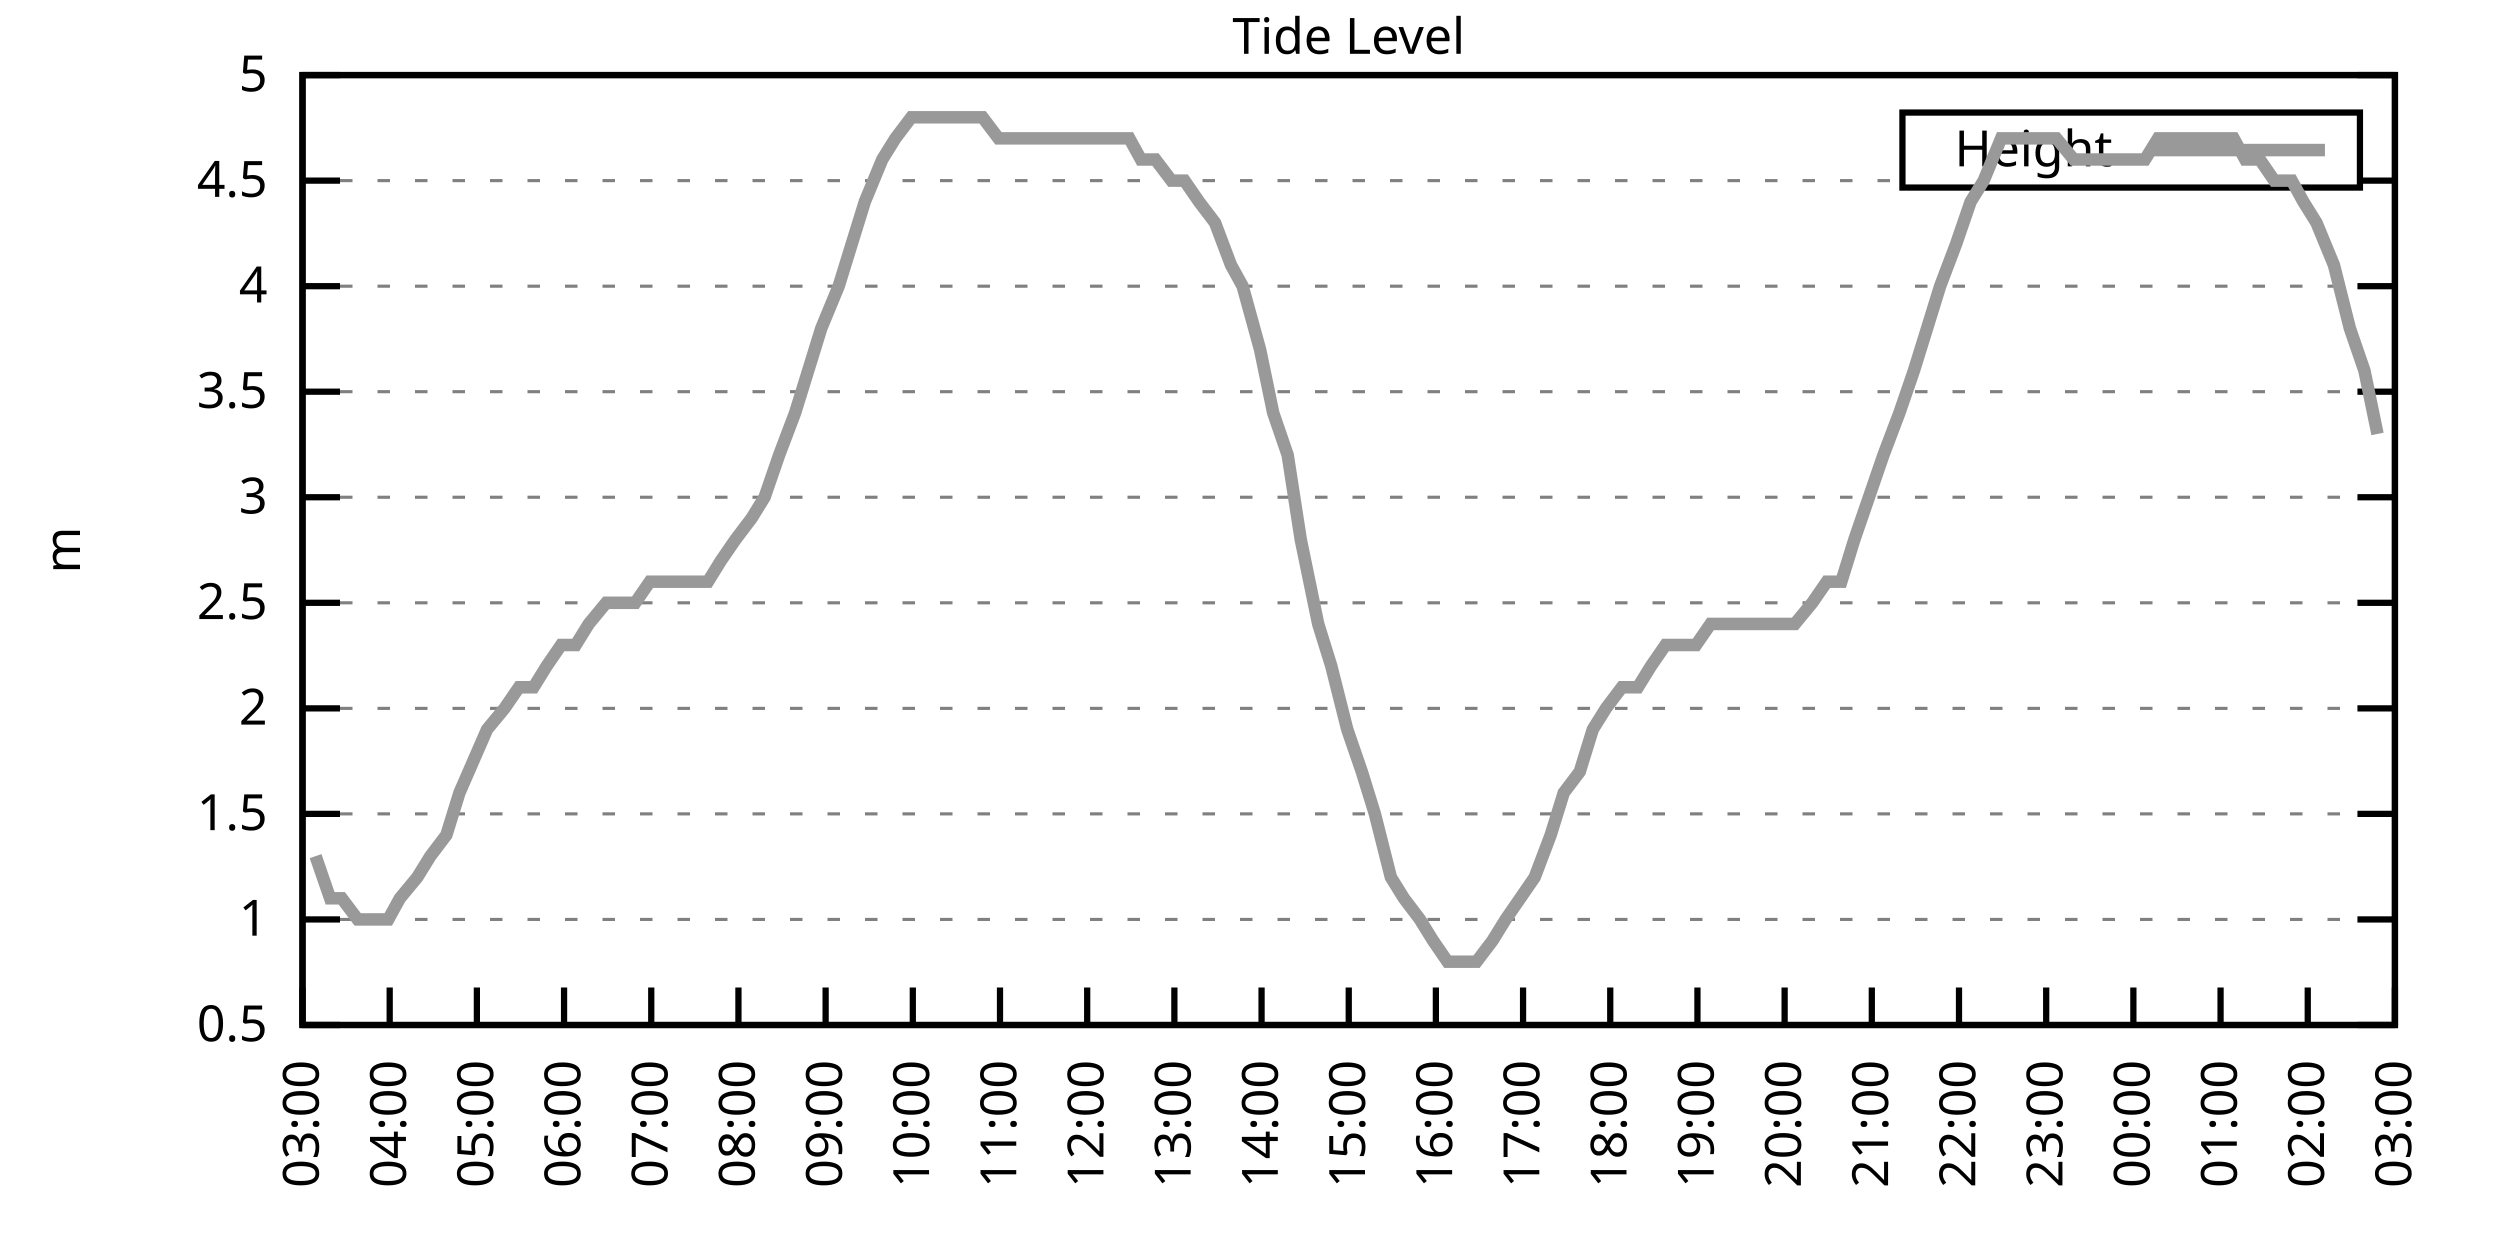
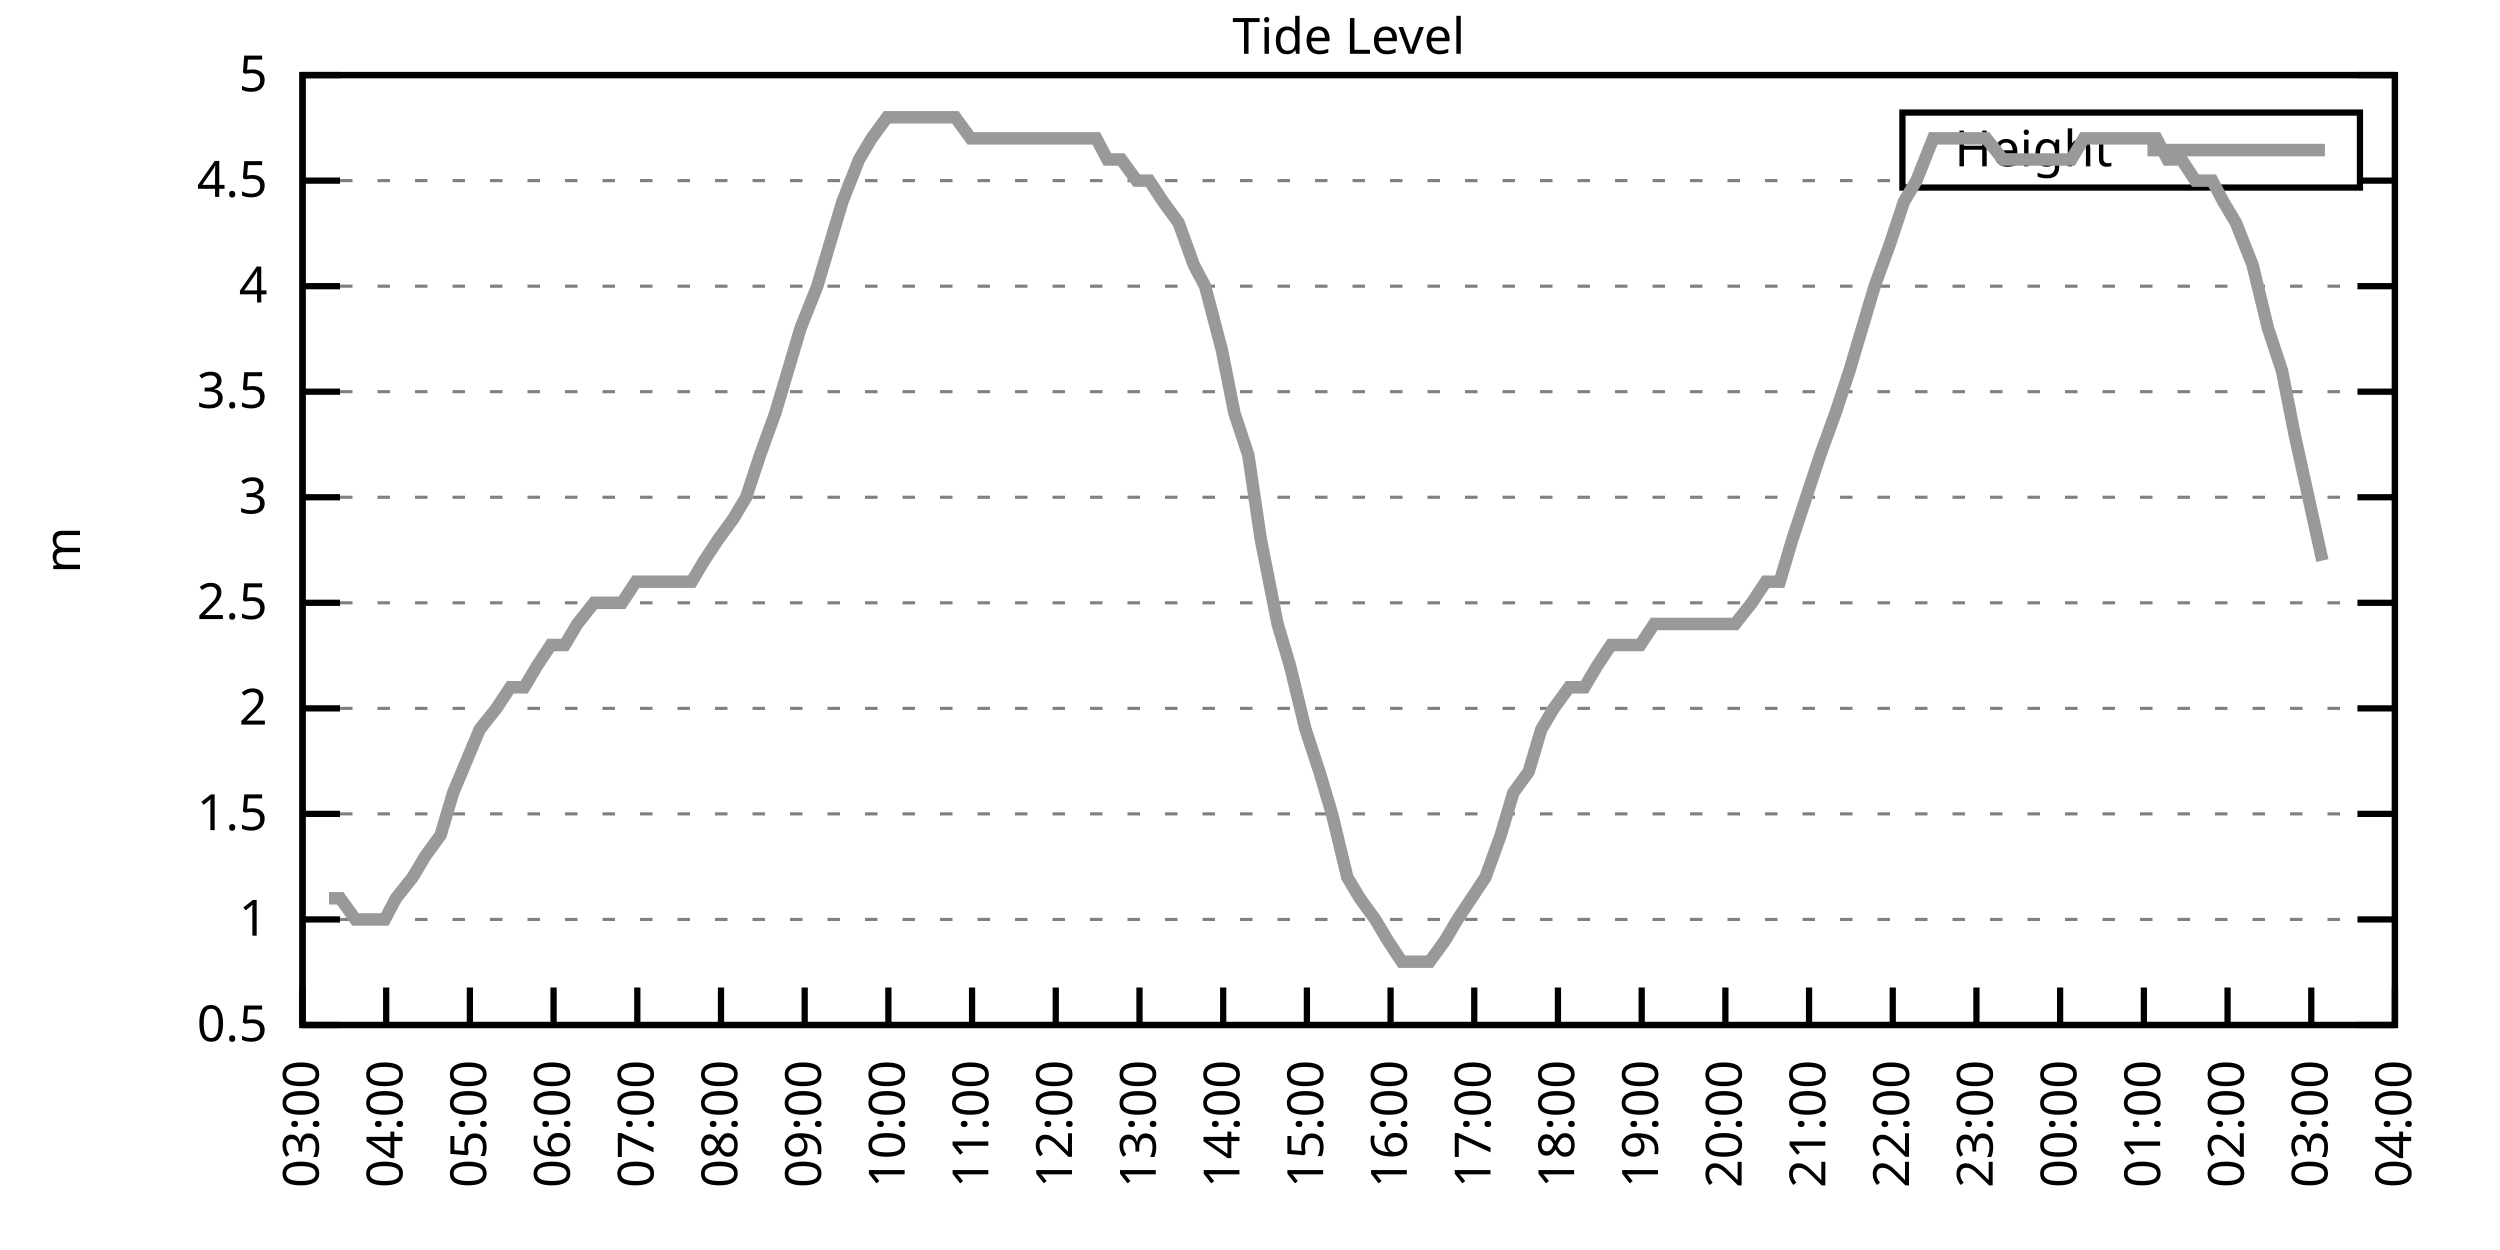
<svg xmlns="http://www.w3.org/2000/svg" xmlns:xlink="http://www.w3.org/1999/xlink" width="400" height="200" viewBox="0 0 400 200">
  <g id="gnuplot_canvas">
    <rect x="0" y="0" width="400" height="200" fill="none" />
    <defs>
      <circle id="gpDot" r="0.5" stroke-width="0.5" stroke="currentColor" />
      <path id="gpPt0" stroke-width="0.333" stroke="currentColor" d="M-1,0 h2 M0,-1 v2" />
      <path id="gpPt1" stroke-width="0.333" stroke="currentColor" d="M-1,-1 L1,1 M1,-1 L-1,1" />
      <path id="gpPt2" stroke-width="0.333" stroke="currentColor" d="M-1,0 L1,0 M0,-1 L0,1 M-1,-1 L1,1 M-1,1 L1,-1" />
      <rect id="gpPt3" stroke-width="0.333" stroke="currentColor" x="-1" y="-1" width="2" height="2" />
      <rect id="gpPt4" stroke-width="0.333" stroke="currentColor" fill="currentColor" x="-1" y="-1" width="2" height="2" />
      <circle id="gpPt5" stroke-width="0.333" stroke="currentColor" cx="0" cy="0" r="1" />
      <use xlink:href="#gpPt5" id="gpPt6" fill="currentColor" stroke="none" />
      <path id="gpPt7" stroke-width="0.333" stroke="currentColor" d="M0,-1.33 L-1.33,0.67 L1.33,0.67 z" />
      <use xlink:href="#gpPt7" id="gpPt8" fill="currentColor" stroke="none" />
      <use xlink:href="#gpPt7" id="gpPt9" stroke="currentColor" transform="rotate(180)" />
      <use xlink:href="#gpPt9" id="gpPt10" fill="currentColor" stroke="none" />
      <use xlink:href="#gpPt3" id="gpPt11" stroke="currentColor" transform="rotate(45)" />
      <use xlink:href="#gpPt11" id="gpPt12" fill="currentColor" stroke="none" />
      <path id="gpPt13" stroke-width="0.333" stroke="currentColor" d="M0,1.330 L1.265,0.411 L0.782,-1.067 L-0.782,-1.076 L-1.265,0.411 z" />
      <use xlink:href="#gpPt13" id="gpPt14" fill="currentColor" stroke="none" />
      <filter id="textbox" filterUnits="objectBoundingBox" x="0" y="0" height="1" width="1">
        <feFlood flood-color="white" flood-opacity="1" result="bgnd" />
        <feComposite in="SourceGraphic" in2="bgnd" operator="atop" />
      </filter>
      <filter id="greybox" filterUnits="objectBoundingBox" x="0" y="0" height="1" width="1">
        <feFlood flood-color="lightgrey" flood-opacity="1" result="grey" />
        <feComposite in="SourceGraphic" in2="grey" operator="atop" />
      </filter>
    </defs>
    <g fill="none" color="white" stroke="currentColor" stroke-width="1.00" stroke-linecap="butt" stroke-linejoin="miter">
</g>
    <g fill="none" color="black" stroke="currentColor" stroke-width="1.00" stroke-linecap="butt" stroke-linejoin="miter">
      <g stroke="none" shape-rendering="crispEdges">
        <polygon fill="rgb(255, 255, 255)" points="48.40,164.00 383.18,164.00 383.18,12.02 48.40,12.02 " />
      </g>
    </g>
    <g fill="none" color="black" stroke="currentColor" stroke-width="1.00" stroke-linecap="butt" stroke-linejoin="miter">
</g>
    <g fill="none" color="black" stroke="black" stroke-width="0.50" stroke-linecap="butt" stroke-linejoin="miter">
</g>
    <g fill="none" color="gray" stroke="currentColor" stroke-width="0.50" stroke-linecap="butt" stroke-linejoin="miter">
      <path stroke="gray" stroke-dasharray="2,4" class="gridline" d="M48.40,164.00 L383.19,164.00  " />
    </g>
    <g fill="none" color="gray" stroke="gray" stroke-width="1.00" stroke-linecap="butt" stroke-linejoin="miter">
</g>
    <g fill="none" color="black" stroke="currentColor" stroke-width="1.00" stroke-linecap="butt" stroke-linejoin="miter">
      <path stroke="black" d="M48.40,164.00 L54.40,164.00 M383.19,164.00 L377.19,164.00  " />
      <g transform="translate(42.80,166.60)" stroke="none" fill="black" font-family="Sans" font-size="8.00" text-anchor="end">
        <text>
          <tspan font-family="Sans"> 0.5</tspan>
        </text>
      </g>
    </g>
    <g fill="none" color="black" stroke="currentColor" stroke-width="1.00" stroke-linecap="butt" stroke-linejoin="miter">
</g>
    <g fill="none" color="black" stroke="black" stroke-width="0.50" stroke-linecap="butt" stroke-linejoin="miter">
</g>
    <g fill="none" color="gray" stroke="currentColor" stroke-width="0.50" stroke-linecap="butt" stroke-linejoin="miter">
      <path stroke="gray" stroke-dasharray="2,4" class="gridline" d="M48.40,147.11 L383.19,147.11  " />
    </g>
    <g fill="none" color="gray" stroke="gray" stroke-width="1.00" stroke-linecap="butt" stroke-linejoin="miter">
</g>
    <g fill="none" color="black" stroke="currentColor" stroke-width="1.00" stroke-linecap="butt" stroke-linejoin="miter">
      <path stroke="black" d="M48.40,147.11 L54.40,147.11 M383.19,147.11 L377.19,147.11  " />
      <g transform="translate(42.80,149.71)" stroke="none" fill="black" font-family="Sans" font-size="8.00" text-anchor="end">
        <text>
          <tspan font-family="Sans"> 1</tspan>
        </text>
      </g>
    </g>
    <g fill="none" color="black" stroke="currentColor" stroke-width="1.00" stroke-linecap="butt" stroke-linejoin="miter">
</g>
    <g fill="none" color="black" stroke="black" stroke-width="0.50" stroke-linecap="butt" stroke-linejoin="miter">
</g>
    <g fill="none" color="gray" stroke="currentColor" stroke-width="0.50" stroke-linecap="butt" stroke-linejoin="miter">
      <path stroke="gray" stroke-dasharray="2,4" class="gridline" d="M48.40,130.22 L383.19,130.22  " />
    </g>
    <g fill="none" color="gray" stroke="gray" stroke-width="1.00" stroke-linecap="butt" stroke-linejoin="miter">
</g>
    <g fill="none" color="black" stroke="currentColor" stroke-width="1.00" stroke-linecap="butt" stroke-linejoin="miter">
      <path stroke="black" d="M48.40,130.22 L54.40,130.22 M383.19,130.22 L377.19,130.22  " />
      <g transform="translate(42.80,132.82)" stroke="none" fill="black" font-family="Sans" font-size="8.00" text-anchor="end">
        <text>
          <tspan font-family="Sans"> 1.5</tspan>
        </text>
      </g>
    </g>
    <g fill="none" color="black" stroke="currentColor" stroke-width="1.00" stroke-linecap="butt" stroke-linejoin="miter">
</g>
    <g fill="none" color="black" stroke="black" stroke-width="0.50" stroke-linecap="butt" stroke-linejoin="miter">
</g>
    <g fill="none" color="gray" stroke="currentColor" stroke-width="0.50" stroke-linecap="butt" stroke-linejoin="miter">
      <path stroke="gray" stroke-dasharray="2,4" class="gridline" d="M48.40,113.34 L383.19,113.34  " />
    </g>
    <g fill="none" color="gray" stroke="gray" stroke-width="1.00" stroke-linecap="butt" stroke-linejoin="miter">
</g>
    <g fill="none" color="black" stroke="currentColor" stroke-width="1.00" stroke-linecap="butt" stroke-linejoin="miter">
      <path stroke="black" d="M48.40,113.34 L54.40,113.34 M383.19,113.34 L377.19,113.34  " />
      <g transform="translate(42.80,115.94)" stroke="none" fill="black" font-family="Sans" font-size="8.00" text-anchor="end">
        <text>
          <tspan font-family="Sans"> 2</tspan>
        </text>
      </g>
    </g>
    <g fill="none" color="black" stroke="currentColor" stroke-width="1.00" stroke-linecap="butt" stroke-linejoin="miter">
</g>
    <g fill="none" color="black" stroke="black" stroke-width="0.50" stroke-linecap="butt" stroke-linejoin="miter">
</g>
    <g fill="none" color="gray" stroke="currentColor" stroke-width="0.50" stroke-linecap="butt" stroke-linejoin="miter">
      <path stroke="gray" stroke-dasharray="2,4" class="gridline" d="M48.40,96.45 L383.19,96.45  " />
    </g>
    <g fill="none" color="gray" stroke="gray" stroke-width="1.00" stroke-linecap="butt" stroke-linejoin="miter">
</g>
    <g fill="none" color="black" stroke="currentColor" stroke-width="1.00" stroke-linecap="butt" stroke-linejoin="miter">
      <path stroke="black" d="M48.40,96.45 L54.40,96.45 M383.19,96.45 L377.19,96.45  " />
      <g transform="translate(42.80,99.05)" stroke="none" fill="black" font-family="Sans" font-size="8.00" text-anchor="end">
        <text>
          <tspan font-family="Sans"> 2.5</tspan>
        </text>
      </g>
    </g>
    <g fill="none" color="black" stroke="currentColor" stroke-width="1.00" stroke-linecap="butt" stroke-linejoin="miter">
</g>
    <g fill="none" color="black" stroke="black" stroke-width="0.50" stroke-linecap="butt" stroke-linejoin="miter">
</g>
    <g fill="none" color="gray" stroke="currentColor" stroke-width="0.50" stroke-linecap="butt" stroke-linejoin="miter">
      <path stroke="gray" stroke-dasharray="2,4" class="gridline" d="M48.40,79.56 L383.19,79.56  " />
    </g>
    <g fill="none" color="gray" stroke="gray" stroke-width="1.00" stroke-linecap="butt" stroke-linejoin="miter">
</g>
    <g fill="none" color="black" stroke="currentColor" stroke-width="1.00" stroke-linecap="butt" stroke-linejoin="miter">
      <path stroke="black" d="M48.40,79.56 L54.40,79.56 M383.19,79.56 L377.19,79.56  " />
      <g transform="translate(42.80,82.16)" stroke="none" fill="black" font-family="Sans" font-size="8.00" text-anchor="end">
        <text>
          <tspan font-family="Sans"> 3</tspan>
        </text>
      </g>
    </g>
    <g fill="none" color="black" stroke="currentColor" stroke-width="1.00" stroke-linecap="butt" stroke-linejoin="miter">
</g>
    <g fill="none" color="black" stroke="black" stroke-width="0.50" stroke-linecap="butt" stroke-linejoin="miter">
</g>
    <g fill="none" color="gray" stroke="currentColor" stroke-width="0.50" stroke-linecap="butt" stroke-linejoin="miter">
      <path stroke="gray" stroke-dasharray="2,4" class="gridline" d="M48.40,62.67 L383.19,62.67  " />
    </g>
    <g fill="none" color="gray" stroke="gray" stroke-width="1.00" stroke-linecap="butt" stroke-linejoin="miter">
</g>
    <g fill="none" color="black" stroke="currentColor" stroke-width="1.00" stroke-linecap="butt" stroke-linejoin="miter">
      <path stroke="black" d="M48.40,62.67 L54.40,62.67 M383.19,62.67 L377.19,62.67  " />
      <g transform="translate(42.80,65.27)" stroke="none" fill="black" font-family="Sans" font-size="8.00" text-anchor="end">
        <text>
          <tspan font-family="Sans"> 3.5</tspan>
        </text>
      </g>
    </g>
    <g fill="none" color="black" stroke="currentColor" stroke-width="1.00" stroke-linecap="butt" stroke-linejoin="miter">
</g>
    <g fill="none" color="black" stroke="black" stroke-width="0.50" stroke-linecap="butt" stroke-linejoin="miter">
</g>
    <g fill="none" color="gray" stroke="currentColor" stroke-width="0.50" stroke-linecap="butt" stroke-linejoin="miter">
      <path stroke="gray" stroke-dasharray="2,4" class="gridline" d="M48.40,45.79 L383.19,45.79  " />
    </g>
    <g fill="none" color="gray" stroke="gray" stroke-width="1.00" stroke-linecap="butt" stroke-linejoin="miter">
</g>
    <g fill="none" color="black" stroke="currentColor" stroke-width="1.00" stroke-linecap="butt" stroke-linejoin="miter">
      <path stroke="black" d="M48.40,45.79 L54.40,45.79 M383.19,45.79 L377.19,45.79  " />
      <g transform="translate(42.80,48.39)" stroke="none" fill="black" font-family="Sans" font-size="8.00" text-anchor="end">
        <text>
          <tspan font-family="Sans"> 4</tspan>
        </text>
      </g>
    </g>
    <g fill="none" color="black" stroke="currentColor" stroke-width="1.00" stroke-linecap="butt" stroke-linejoin="miter">
</g>
    <g fill="none" color="black" stroke="black" stroke-width="0.50" stroke-linecap="butt" stroke-linejoin="miter">
</g>
    <g fill="none" color="gray" stroke="currentColor" stroke-width="0.50" stroke-linecap="butt" stroke-linejoin="miter">
      <path stroke="gray" stroke-dasharray="2,4" class="gridline" d="M48.40,28.90 L304.39,28.90 M377.59,28.90 L383.19,28.90  " />
    </g>
    <g fill="none" color="gray" stroke="gray" stroke-width="1.00" stroke-linecap="butt" stroke-linejoin="miter">
</g>
    <g fill="none" color="black" stroke="currentColor" stroke-width="1.00" stroke-linecap="butt" stroke-linejoin="miter">
      <path stroke="black" d="M48.40,28.90 L54.40,28.90 M383.19,28.90 L377.19,28.90  " />
      <g transform="translate(42.80,31.50)" stroke="none" fill="black" font-family="Sans" font-size="8.00" text-anchor="end">
        <text>
          <tspan font-family="Sans"> 4.5</tspan>
        </text>
      </g>
    </g>
    <g fill="none" color="black" stroke="currentColor" stroke-width="1.00" stroke-linecap="butt" stroke-linejoin="miter">
</g>
    <g fill="none" color="black" stroke="black" stroke-width="0.50" stroke-linecap="butt" stroke-linejoin="miter">
</g>
    <g fill="none" color="gray" stroke="currentColor" stroke-width="0.50" stroke-linecap="butt" stroke-linejoin="miter">
      <path stroke="gray" stroke-dasharray="2,4" class="gridline" d="M48.40,12.01 L383.19,12.01  " />
    </g>
    <g fill="none" color="gray" stroke="gray" stroke-width="1.00" stroke-linecap="butt" stroke-linejoin="miter">
</g>
    <g fill="none" color="black" stroke="currentColor" stroke-width="1.00" stroke-linecap="butt" stroke-linejoin="miter">
      <path stroke="black" d="M48.40,12.01 L54.40,12.01 M383.19,12.01 L377.19,12.01  " />
      <g transform="translate(42.80,14.61)" stroke="none" fill="black" font-family="Sans" font-size="8.00" text-anchor="end">
        <text>
          <tspan font-family="Sans"> 5</tspan>
        </text>
      </g>
    </g>
    <g fill="none" color="black" stroke="currentColor" stroke-width="1.00" stroke-linecap="butt" stroke-linejoin="miter">
      <path stroke="black" d="M48.40,164.00 L48.40,158.00  " />
      <g transform="translate(51.00,169.60) rotate(270.00)" stroke="none" fill="black" font-family="Sans" font-size="8.00" text-anchor="end">
        <text>
          <tspan font-family="Sans">03:00</tspan>
        </text>
      </g>
    </g>
    <g fill="none" color="black" stroke="currentColor" stroke-width="1.00" stroke-linecap="butt" stroke-linejoin="miter">
-       <path stroke="black" d="M62.35,164.00 L62.35,158.00  " />
-       <g transform="translate(64.95,169.60) rotate(270.00)" stroke="none" fill="black" font-family="Sans" font-size="8.00" text-anchor="end">
+       <path stroke="black" d="M61.79,164.00 L61.79,158.00  " />
+       <g transform="translate(64.39,169.60) rotate(270.00)" stroke="none" fill="black" font-family="Sans" font-size="8.00" text-anchor="end">
        <text>
          <tspan font-family="Sans">04:00</tspan>
        </text>
      </g>
    </g>
    <g fill="none" color="black" stroke="currentColor" stroke-width="1.00" stroke-linecap="butt" stroke-linejoin="miter">
-       <path stroke="black" d="M76.30,164.00 L76.30,158.00  " />
-       <g transform="translate(78.90,169.60) rotate(270.00)" stroke="none" fill="black" font-family="Sans" font-size="8.00" text-anchor="end">
+       <path stroke="black" d="M75.18,164.00 L75.18,158.00  " />
+       <g transform="translate(77.78,169.60) rotate(270.00)" stroke="none" fill="black" font-family="Sans" font-size="8.00" text-anchor="end">
        <text>
          <tspan font-family="Sans">05:00</tspan>
        </text>
      </g>
    </g>
    <g fill="none" color="black" stroke="currentColor" stroke-width="1.00" stroke-linecap="butt" stroke-linejoin="miter">
-       <path stroke="black" d="M90.25,164.00 L90.25,158.00  " />
-       <g transform="translate(92.85,169.60) rotate(270.00)" stroke="none" fill="black" font-family="Sans" font-size="8.00" text-anchor="end">
+       <path stroke="black" d="M88.57,164.00 L88.57,158.00  " />
+       <g transform="translate(91.17,169.60) rotate(270.00)" stroke="none" fill="black" font-family="Sans" font-size="8.00" text-anchor="end">
        <text>
          <tspan font-family="Sans">06:00</tspan>
        </text>
      </g>
    </g>
    <g fill="none" color="black" stroke="currentColor" stroke-width="1.00" stroke-linecap="butt" stroke-linejoin="miter">
-       <path stroke="black" d="M104.20,164.00 L104.20,158.00  " />
-       <g transform="translate(106.80,169.60) rotate(270.00)" stroke="none" fill="black" font-family="Sans" font-size="8.00" text-anchor="end">
+       <path stroke="black" d="M101.97,164.00 L101.97,158.00  " />
+       <g transform="translate(104.57,169.60) rotate(270.00)" stroke="none" fill="black" font-family="Sans" font-size="8.00" text-anchor="end">
        <text>
          <tspan font-family="Sans">07:00</tspan>
        </text>
      </g>
    </g>
    <g fill="none" color="black" stroke="currentColor" stroke-width="1.00" stroke-linecap="butt" stroke-linejoin="miter">
-       <path stroke="black" d="M118.15,164.00 L118.15,158.00  " />
-       <g transform="translate(120.75,169.60) rotate(270.00)" stroke="none" fill="black" font-family="Sans" font-size="8.00" text-anchor="end">
+       <path stroke="black" d="M115.36,164.00 L115.36,158.00  " />
+       <g transform="translate(117.96,169.60) rotate(270.00)" stroke="none" fill="black" font-family="Sans" font-size="8.00" text-anchor="end">
        <text>
          <tspan font-family="Sans">08:00</tspan>
        </text>
      </g>
    </g>
    <g fill="none" color="black" stroke="currentColor" stroke-width="1.00" stroke-linecap="butt" stroke-linejoin="miter">
-       <path stroke="black" d="M132.10,164.00 L132.10,158.00  " />
-       <g transform="translate(134.70,169.60) rotate(270.00)" stroke="none" fill="black" font-family="Sans" font-size="8.00" text-anchor="end">
+       <path stroke="black" d="M128.75,164.00 L128.75,158.00  " />
+       <g transform="translate(131.35,169.60) rotate(270.00)" stroke="none" fill="black" font-family="Sans" font-size="8.00" text-anchor="end">
        <text>
          <tspan font-family="Sans">09:00</tspan>
        </text>
      </g>
    </g>
    <g fill="none" color="black" stroke="currentColor" stroke-width="1.00" stroke-linecap="butt" stroke-linejoin="miter">
-       <path stroke="black" d="M146.05,164.00 L146.05,158.00  " />
-       <g transform="translate(148.65,169.60) rotate(270.00)" stroke="none" fill="black" font-family="Sans" font-size="8.00" text-anchor="end">
+       <path stroke="black" d="M142.14,164.00 L142.14,158.00  " />
+       <g transform="translate(144.74,169.60) rotate(270.00)" stroke="none" fill="black" font-family="Sans" font-size="8.00" text-anchor="end">
        <text>
          <tspan font-family="Sans">10:00</tspan>
        </text>
      </g>
    </g>
    <g fill="none" color="black" stroke="currentColor" stroke-width="1.00" stroke-linecap="butt" stroke-linejoin="miter">
-       <path stroke="black" d="M160.00,164.00 L160.00,158.00  " />
-       <g transform="translate(162.60,169.60) rotate(270.00)" stroke="none" fill="black" font-family="Sans" font-size="8.00" text-anchor="end">
+       <path stroke="black" d="M155.53,164.00 L155.53,158.00  " />
+       <g transform="translate(158.13,169.60) rotate(270.00)" stroke="none" fill="black" font-family="Sans" font-size="8.00" text-anchor="end">
        <text>
          <tspan font-family="Sans">11:00</tspan>
        </text>
      </g>
    </g>
    <g fill="none" color="black" stroke="currentColor" stroke-width="1.00" stroke-linecap="butt" stroke-linejoin="miter">
-       <path stroke="black" d="M173.95,164.00 L173.95,158.00  " />
-       <g transform="translate(176.55,169.60) rotate(270.00)" stroke="none" fill="black" font-family="Sans" font-size="8.00" text-anchor="end">
+       <path stroke="black" d="M168.92,164.00 L168.92,158.00  " />
+       <g transform="translate(171.52,169.60) rotate(270.00)" stroke="none" fill="black" font-family="Sans" font-size="8.00" text-anchor="end">
        <text>
          <tspan font-family="Sans">12:00</tspan>
        </text>
      </g>
    </g>
    <g fill="none" color="black" stroke="currentColor" stroke-width="1.00" stroke-linecap="butt" stroke-linejoin="miter">
-       <path stroke="black" d="M187.90,164.00 L187.90,158.00  " />
-       <g transform="translate(190.50,169.60) rotate(270.00)" stroke="none" fill="black" font-family="Sans" font-size="8.00" text-anchor="end">
+       <path stroke="black" d="M182.32,164.00 L182.32,158.00  " />
+       <g transform="translate(184.92,169.60) rotate(270.00)" stroke="none" fill="black" font-family="Sans" font-size="8.00" text-anchor="end">
        <text>
          <tspan font-family="Sans">13:00</tspan>
        </text>
      </g>
    </g>
    <g fill="none" color="black" stroke="currentColor" stroke-width="1.00" stroke-linecap="butt" stroke-linejoin="miter">
-       <path stroke="black" d="M201.85,164.00 L201.85,158.00  " />
-       <g transform="translate(204.45,169.60) rotate(270.00)" stroke="none" fill="black" font-family="Sans" font-size="8.00" text-anchor="end">
+       <path stroke="black" d="M195.71,164.00 L195.71,158.00  " />
+       <g transform="translate(198.31,169.60) rotate(270.00)" stroke="none" fill="black" font-family="Sans" font-size="8.00" text-anchor="end">
        <text>
          <tspan font-family="Sans">14:00</tspan>
        </text>
      </g>
    </g>
    <g fill="none" color="black" stroke="currentColor" stroke-width="1.00" stroke-linecap="butt" stroke-linejoin="miter">
-       <path stroke="black" d="M215.80,164.00 L215.80,158.00  " />
-       <g transform="translate(218.40,169.60) rotate(270.00)" stroke="none" fill="black" font-family="Sans" font-size="8.00" text-anchor="end">
+       <path stroke="black" d="M209.10,164.00 L209.10,158.00  " />
+       <g transform="translate(211.70,169.60) rotate(270.00)" stroke="none" fill="black" font-family="Sans" font-size="8.00" text-anchor="end">
        <text>
          <tspan font-family="Sans">15:00</tspan>
        </text>
      </g>
    </g>
    <g fill="none" color="black" stroke="currentColor" stroke-width="1.00" stroke-linecap="butt" stroke-linejoin="miter">
-       <path stroke="black" d="M229.74,164.00 L229.74,158.00  " />
-       <g transform="translate(232.34,169.60) rotate(270.00)" stroke="none" fill="black" font-family="Sans" font-size="8.00" text-anchor="end">
+       <path stroke="black" d="M222.49,164.00 L222.49,158.00  " />
+       <g transform="translate(225.09,169.60) rotate(270.00)" stroke="none" fill="black" font-family="Sans" font-size="8.00" text-anchor="end">
        <text>
          <tspan font-family="Sans">16:00</tspan>
        </text>
      </g>
    </g>
    <g fill="none" color="black" stroke="currentColor" stroke-width="1.00" stroke-linecap="butt" stroke-linejoin="miter">
-       <path stroke="black" d="M243.69,164.00 L243.69,158.00  " />
-       <g transform="translate(246.29,169.60) rotate(270.00)" stroke="none" fill="black" font-family="Sans" font-size="8.00" text-anchor="end">
+       <path stroke="black" d="M235.88,164.00 L235.88,158.00  " />
+       <g transform="translate(238.48,169.60) rotate(270.00)" stroke="none" fill="black" font-family="Sans" font-size="8.00" text-anchor="end">
        <text>
          <tspan font-family="Sans">17:00</tspan>
        </text>
      </g>
    </g>
    <g fill="none" color="black" stroke="currentColor" stroke-width="1.00" stroke-linecap="butt" stroke-linejoin="miter">
-       <path stroke="black" d="M257.64,164.00 L257.64,158.00  " />
-       <g transform="translate(260.24,169.60) rotate(270.00)" stroke="none" fill="black" font-family="Sans" font-size="8.00" text-anchor="end">
+       <path stroke="black" d="M249.27,164.00 L249.27,158.00  " />
+       <g transform="translate(251.87,169.60) rotate(270.00)" stroke="none" fill="black" font-family="Sans" font-size="8.00" text-anchor="end">
        <text>
          <tspan font-family="Sans">18:00</tspan>
        </text>
      </g>
    </g>
    <g fill="none" color="black" stroke="currentColor" stroke-width="1.00" stroke-linecap="butt" stroke-linejoin="miter">
-       <path stroke="black" d="M271.59,164.00 L271.59,158.00  " />
-       <g transform="translate(274.19,169.60) rotate(270.00)" stroke="none" fill="black" font-family="Sans" font-size="8.00" text-anchor="end">
+       <path stroke="black" d="M262.67,164.00 L262.67,158.00  " />
+       <g transform="translate(265.27,169.60) rotate(270.00)" stroke="none" fill="black" font-family="Sans" font-size="8.00" text-anchor="end">
        <text>
          <tspan font-family="Sans">19:00</tspan>
        </text>
      </g>
    </g>
    <g fill="none" color="black" stroke="currentColor" stroke-width="1.00" stroke-linecap="butt" stroke-linejoin="miter">
-       <path stroke="black" d="M285.54,164.00 L285.54,158.00  " />
-       <g transform="translate(288.14,169.60) rotate(270.00)" stroke="none" fill="black" font-family="Sans" font-size="8.00" text-anchor="end">
+       <path stroke="black" d="M276.06,164.00 L276.06,158.00  " />
+       <g transform="translate(278.66,169.60) rotate(270.00)" stroke="none" fill="black" font-family="Sans" font-size="8.00" text-anchor="end">
        <text>
          <tspan font-family="Sans">20:00</tspan>
        </text>
      </g>
    </g>
    <g fill="none" color="black" stroke="currentColor" stroke-width="1.00" stroke-linecap="butt" stroke-linejoin="miter">
-       <path stroke="black" d="M299.49,164.00 L299.49,158.00  " />
-       <g transform="translate(302.09,169.60) rotate(270.00)" stroke="none" fill="black" font-family="Sans" font-size="8.00" text-anchor="end">
+       <path stroke="black" d="M289.45,164.00 L289.45,158.00  " />
+       <g transform="translate(292.05,169.60) rotate(270.00)" stroke="none" fill="black" font-family="Sans" font-size="8.00" text-anchor="end">
        <text>
          <tspan font-family="Sans">21:00</tspan>
        </text>
      </g>
    </g>
    <g fill="none" color="black" stroke="currentColor" stroke-width="1.00" stroke-linecap="butt" stroke-linejoin="miter">
-       <path stroke="black" d="M313.44,164.00 L313.44,158.00  " />
-       <g transform="translate(316.04,169.60) rotate(270.00)" stroke="none" fill="black" font-family="Sans" font-size="8.00" text-anchor="end">
+       <path stroke="black" d="M302.84,164.00 L302.84,158.00  " />
+       <g transform="translate(305.44,169.60) rotate(270.00)" stroke="none" fill="black" font-family="Sans" font-size="8.00" text-anchor="end">
        <text>
          <tspan font-family="Sans">22:00</tspan>
        </text>
      </g>
    </g>
    <g fill="none" color="black" stroke="currentColor" stroke-width="1.00" stroke-linecap="butt" stroke-linejoin="miter">
-       <path stroke="black" d="M327.39,164.00 L327.39,158.00  " />
-       <g transform="translate(329.99,169.60) rotate(270.00)" stroke="none" fill="black" font-family="Sans" font-size="8.00" text-anchor="end">
+       <path stroke="black" d="M316.23,164.00 L316.23,158.00  " />
+       <g transform="translate(318.83,169.60) rotate(270.00)" stroke="none" fill="black" font-family="Sans" font-size="8.00" text-anchor="end">
        <text>
          <tspan font-family="Sans">23:00</tspan>
        </text>
      </g>
    </g>
    <g fill="none" color="black" stroke="currentColor" stroke-width="1.00" stroke-linecap="butt" stroke-linejoin="miter">
-       <path stroke="black" d="M341.34,164.00 L341.34,158.00  " />
-       <g transform="translate(343.94,169.60) rotate(270.00)" stroke="none" fill="black" font-family="Sans" font-size="8.00" text-anchor="end">
+       <path stroke="black" d="M329.62,164.00 L329.62,158.00  " />
+       <g transform="translate(332.22,169.60) rotate(270.00)" stroke="none" fill="black" font-family="Sans" font-size="8.00" text-anchor="end">
        <text>
          <tspan font-family="Sans">00:00</tspan>
        </text>
      </g>
    </g>
    <g fill="none" color="black" stroke="currentColor" stroke-width="1.00" stroke-linecap="butt" stroke-linejoin="miter">
-       <path stroke="black" d="M355.29,164.00 L355.29,158.00  " />
-       <g transform="translate(357.89,169.60) rotate(270.00)" stroke="none" fill="black" font-family="Sans" font-size="8.00" text-anchor="end">
+       <path stroke="black" d="M343.02,164.00 L343.02,158.00  " />
+       <g transform="translate(345.62,169.60) rotate(270.00)" stroke="none" fill="black" font-family="Sans" font-size="8.00" text-anchor="end">
        <text>
          <tspan font-family="Sans">01:00</tspan>
        </text>
      </g>
    </g>
    <g fill="none" color="black" stroke="currentColor" stroke-width="1.00" stroke-linecap="butt" stroke-linejoin="miter">
-       <path stroke="black" d="M369.24,164.00 L369.24,158.00  " />
-       <g transform="translate(371.84,169.60) rotate(270.00)" stroke="none" fill="black" font-family="Sans" font-size="8.00" text-anchor="end">
+       <path stroke="black" d="M356.41,164.00 L356.41,158.00  " />
+       <g transform="translate(359.01,169.60) rotate(270.00)" stroke="none" fill="black" font-family="Sans" font-size="8.00" text-anchor="end">
        <text>
          <tspan font-family="Sans">02:00</tspan>
+         </text>
+       </g>
+     </g>
+     <g fill="none" color="black" stroke="currentColor" stroke-width="1.00" stroke-linecap="butt" stroke-linejoin="miter">
+       <path stroke="black" d="M369.80,164.00 L369.80,158.00  " />
+       <g transform="translate(372.40,169.60) rotate(270.00)" stroke="none" fill="black" font-family="Sans" font-size="8.00" text-anchor="end">
+         <text>
+           <tspan font-family="Sans">03:00</tspan>
        </text>
      </g>
    </g>
    <g fill="none" color="black" stroke="currentColor" stroke-width="1.00" stroke-linecap="butt" stroke-linejoin="miter">
      <path stroke="black" d="M383.19,164.00 L383.19,158.00  " />
      <g transform="translate(385.79,169.60) rotate(270.00)" stroke="none" fill="black" font-family="Sans" font-size="8.00" text-anchor="end">
        <text>
-           <tspan font-family="Sans">03:00</tspan>
+           <tspan font-family="Sans">04:00</tspan>
        </text>
      </g>
    </g>
    <g fill="none" color="black" stroke="currentColor" stroke-width="1.00" stroke-linecap="butt" stroke-linejoin="miter">
</g>
    <g fill="none" color="black" stroke="currentColor" stroke-width="1.00" stroke-linecap="butt" stroke-linejoin="miter">
      <path stroke="black" d="M48.40,12.01 L48.40,164.00 L383.19,164.00 L383.19,12.01 L48.40,12.01 Z  " />
    </g>
    <g fill="none" color="black" stroke="currentColor" stroke-width="1.00" stroke-linecap="butt" stroke-linejoin="miter">
</g>
    <g fill="none" color="black" stroke="currentColor" stroke-width="1.00" stroke-linecap="butt" stroke-linejoin="miter">
      <path stroke="black" d="M304.39,30.01 L304.39,18.01 L377.59,18.01 L377.59,30.01 L304.39,30.01 Z  " />
    </g>
    <g id="Tide_level_plot_1">
      <g fill="none" color="white" stroke="black" stroke-width="2.00" stroke-linecap="butt" stroke-linejoin="miter">
</g>
      <g fill="none" color="black" stroke="currentColor" stroke-width="2.00" stroke-linecap="butt" stroke-linejoin="miter">
        <g transform="translate(337.99,26.61)" stroke="none" fill="black" font-family="Sans" font-size="8.00" text-anchor="end">
          <text>
            <tspan font-family="Sans">Height</tspan>
          </text>
        </g>
      </g>
      <g fill="none" color="black" stroke="currentColor" stroke-width="2.00" stroke-linecap="butt" stroke-linejoin="miter">
-         <path stroke="rgb(153, 153, 153)" d="M343.59,24.01 L371.99,24.01 M50.49,136.98 L52.82,143.73 L54.68,143.73 L57.23,147.11 L59.79,147.11 L62.12,147.11   L63.98,143.73 L66.77,140.36 L68.86,136.98 L71.42,133.60 L73.51,126.85 L77.93,116.71 L80.72,113.34 L83.04,109.96   L85.37,109.96 L87.46,106.58 L89.78,103.20 L92.11,103.20 L94.20,99.83 L96.99,96.45 L99.32,96.45 L101.64,96.45   L103.97,93.07 L106.29,93.07 L108.62,93.07 L110.94,93.07 L113.27,93.07 L115.36,89.69 L117.68,86.32 L120.24,82.94   L122.33,79.56 L124.66,72.81 L127.22,66.05 L129.31,59.30 L131.40,52.54 L134.19,45.79 L136.28,39.03 L138.37,32.28   L141.16,25.52 L143.26,22.14 L145.81,18.77 L147.91,18.77 L150.46,18.77 L152.56,18.77 L155.11,18.77 L157.21,18.77   L159.76,22.14 L161.86,22.14 L164.18,22.14 L166.74,22.14 L168.83,22.14 L171.16,22.14 L173.48,22.14 L175.81,22.14   L177.90,22.14 L180.69,22.14 L182.55,25.52 L184.87,25.52 L187.43,28.90 L189.52,28.90 L191.85,32.28 L194.41,35.65   L196.96,42.41 L198.82,45.79 L201.61,55.92 L203.71,66.05 L206.03,72.81 L208.12,86.32 L210.91,99.83 L213.01,106.58   L215.56,116.71 L217.89,123.47 L219.98,130.22 L222.54,140.36 L224.63,143.73 L227.19,147.11 L229.28,150.49 L231.60,153.87   L234.16,153.87 L236.25,153.87 L238.81,150.49 L240.90,147.11 L243.23,143.73 L245.55,140.36 L248.11,133.60 L250.20,126.85   L252.76,123.47 L254.85,116.71 L256.95,113.34 L259.50,109.96 L262.06,109.96 L264.15,106.58 L266.48,103.20 L268.80,103.20   L271.36,103.20 L273.69,99.83 L275.78,99.83 L278.34,99.83 L280.20,99.83 L282.99,99.83 L284.85,99.83 L287.17,99.83   L289.96,96.45 L292.29,93.07 L294.61,93.07 L296.70,86.32 L299.03,79.56 L301.35,72.81 L303.91,66.05 L306.23,59.30   L308.33,52.54 L310.42,45.79 L312.98,39.03 L315.30,32.28 L317.39,28.90 L320.18,22.14 L322.28,22.14 L324.83,22.14   L326.93,22.14 L329.02,22.14 L331.81,25.52 L333.90,25.52 L335.99,25.52 L338.78,25.52 L340.88,25.52 L343.20,25.52   L345.29,22.14 L347.85,22.14 L350.41,22.14 L352.27,22.14 L355.06,22.14 L357.38,22.14 L359.24,25.52 L361.57,25.52   L363.89,28.90 L366.68,28.90 L368.54,32.28 L370.64,35.65 L373.43,42.41 L375.98,52.54 L378.31,59.30 L380.40,69.43    " />
+         <path stroke="rgb(153, 153, 153)" d="M343.59,24.01 L371.99,24.01 M52.64,143.73 L54.43,143.73 L56.88,147.11 L59.34,147.11 L61.57,147.11 L63.35,143.73   L66.03,140.36 L68.04,136.98 L70.50,133.60 L72.50,126.85 L76.75,116.71 L79.42,113.34 L81.66,109.96 L83.89,109.96   L85.90,106.58 L88.13,103.20 L90.36,103.20 L92.37,99.83 L95.05,96.45 L97.28,96.45 L99.51,96.45 L101.74,93.07   L103.98,93.07 L106.21,93.07 L108.44,93.07 L110.67,93.07 L112.68,89.69 L114.91,86.32 L117.37,82.94 L119.38,79.56   L121.61,72.81 L124.06,66.05 L126.07,59.30 L128.08,52.54 L130.76,45.79 L132.77,39.03 L134.78,32.28 L137.45,25.52   L139.46,22.14 L141.92,18.77 L143.93,18.77 L146.38,18.77 L148.39,18.77 L150.85,18.77 L152.85,18.77 L155.31,22.14   L157.32,22.14 L159.55,22.14 L162.01,22.14 L164.01,22.14 L166.25,22.14 L168.48,22.14 L170.71,22.14 L172.72,22.14   L175.40,22.14 L177.18,25.52 L179.41,25.52 L181.87,28.90 L183.88,28.90 L186.11,32.28 L188.57,35.65 L191.02,42.41   L192.81,45.79 L195.48,55.92 L197.49,66.05 L199.73,72.81 L201.73,86.32 L204.41,99.83 L206.42,106.58 L208.88,116.71   L211.11,123.47 L213.12,130.22 L215.57,140.36 L217.58,143.73 L220.04,147.11 L222.04,150.49 L224.28,153.87 L226.73,153.87   L228.74,153.87 L231.20,150.49 L233.20,147.11 L235.44,143.73 L237.67,140.36 L240.12,133.60 L242.13,126.85 L244.59,123.47   L246.60,116.71 L248.60,113.34 L251.06,109.96 L253.51,109.96 L255.52,106.58 L257.76,103.20 L259.99,103.20 L262.44,103.20   L264.67,99.83 L266.68,99.83 L269.14,99.83 L270.92,99.83 L273.60,99.83 L275.39,99.83 L277.62,99.83 L280.30,96.45   L282.53,93.07 L284.76,93.07 L286.77,86.32 L289.00,79.56 L291.23,72.81 L293.69,66.05 L295.92,59.30 L297.93,52.54   L299.94,45.79 L302.39,39.03 L304.63,32.28 L306.63,28.90 L309.31,22.14 L311.32,22.14 L313.78,22.14 L315.79,22.14   L317.79,22.14 L320.47,25.52 L322.48,25.52 L324.49,25.52 L327.17,25.52 L329.18,25.52 L331.41,25.52 L333.42,22.14   L335.87,22.14 L338.33,22.14 L340.11,22.14 L342.79,22.14 L345.02,22.14 L346.81,25.52 L349.04,25.52 L351.27,28.90   L353.95,28.90 L355.74,32.28 L357.75,35.65 L360.42,42.41 L362.88,52.54 L365.11,59.30 L367.12,69.43 L369.35,79.56   L371.58,89.69  " />
      </g>
    </g>
    <g fill="none" color="black" stroke="currentColor" stroke-width="2.00" stroke-linecap="butt" stroke-linejoin="miter">
</g>
    <g fill="none" color="black" stroke="black" stroke-width="1.00" stroke-linecap="butt" stroke-linejoin="miter">
</g>
    <g fill="none" color="black" stroke="currentColor" stroke-width="1.00" stroke-linecap="butt" stroke-linejoin="miter">
      <path stroke="black" d="M48.40,12.01 L48.40,164.00 L383.19,164.00 L383.19,12.01 L48.40,12.01 Z  " />
      <g transform="translate(12.80,88.01) rotate(270.00)" stroke="none" fill="black" font-family="Sans" font-size="8.00" text-anchor="middle">
        <text>
          <tspan font-family="Sans">m</tspan>
        </text>
      </g>
    </g>
    <g fill="none" color="black" stroke="currentColor" stroke-width="1.00" stroke-linecap="butt" stroke-linejoin="miter">
</g>
    <g fill="none" color="black" stroke="currentColor" stroke-width="1.00" stroke-linecap="butt" stroke-linejoin="miter">
      <g transform="translate(215.79,8.61)" stroke="none" fill="black" font-family="Sans" font-size="8.00" text-anchor="middle">
        <text>
          <tspan font-family="Sans">Tide Level</tspan>
        </text>
      </g>
    </g>
    <g fill="none" color="black" stroke="currentColor" stroke-width="1.00" stroke-linecap="butt" stroke-linejoin="miter">
</g>
  </g>
</svg>
